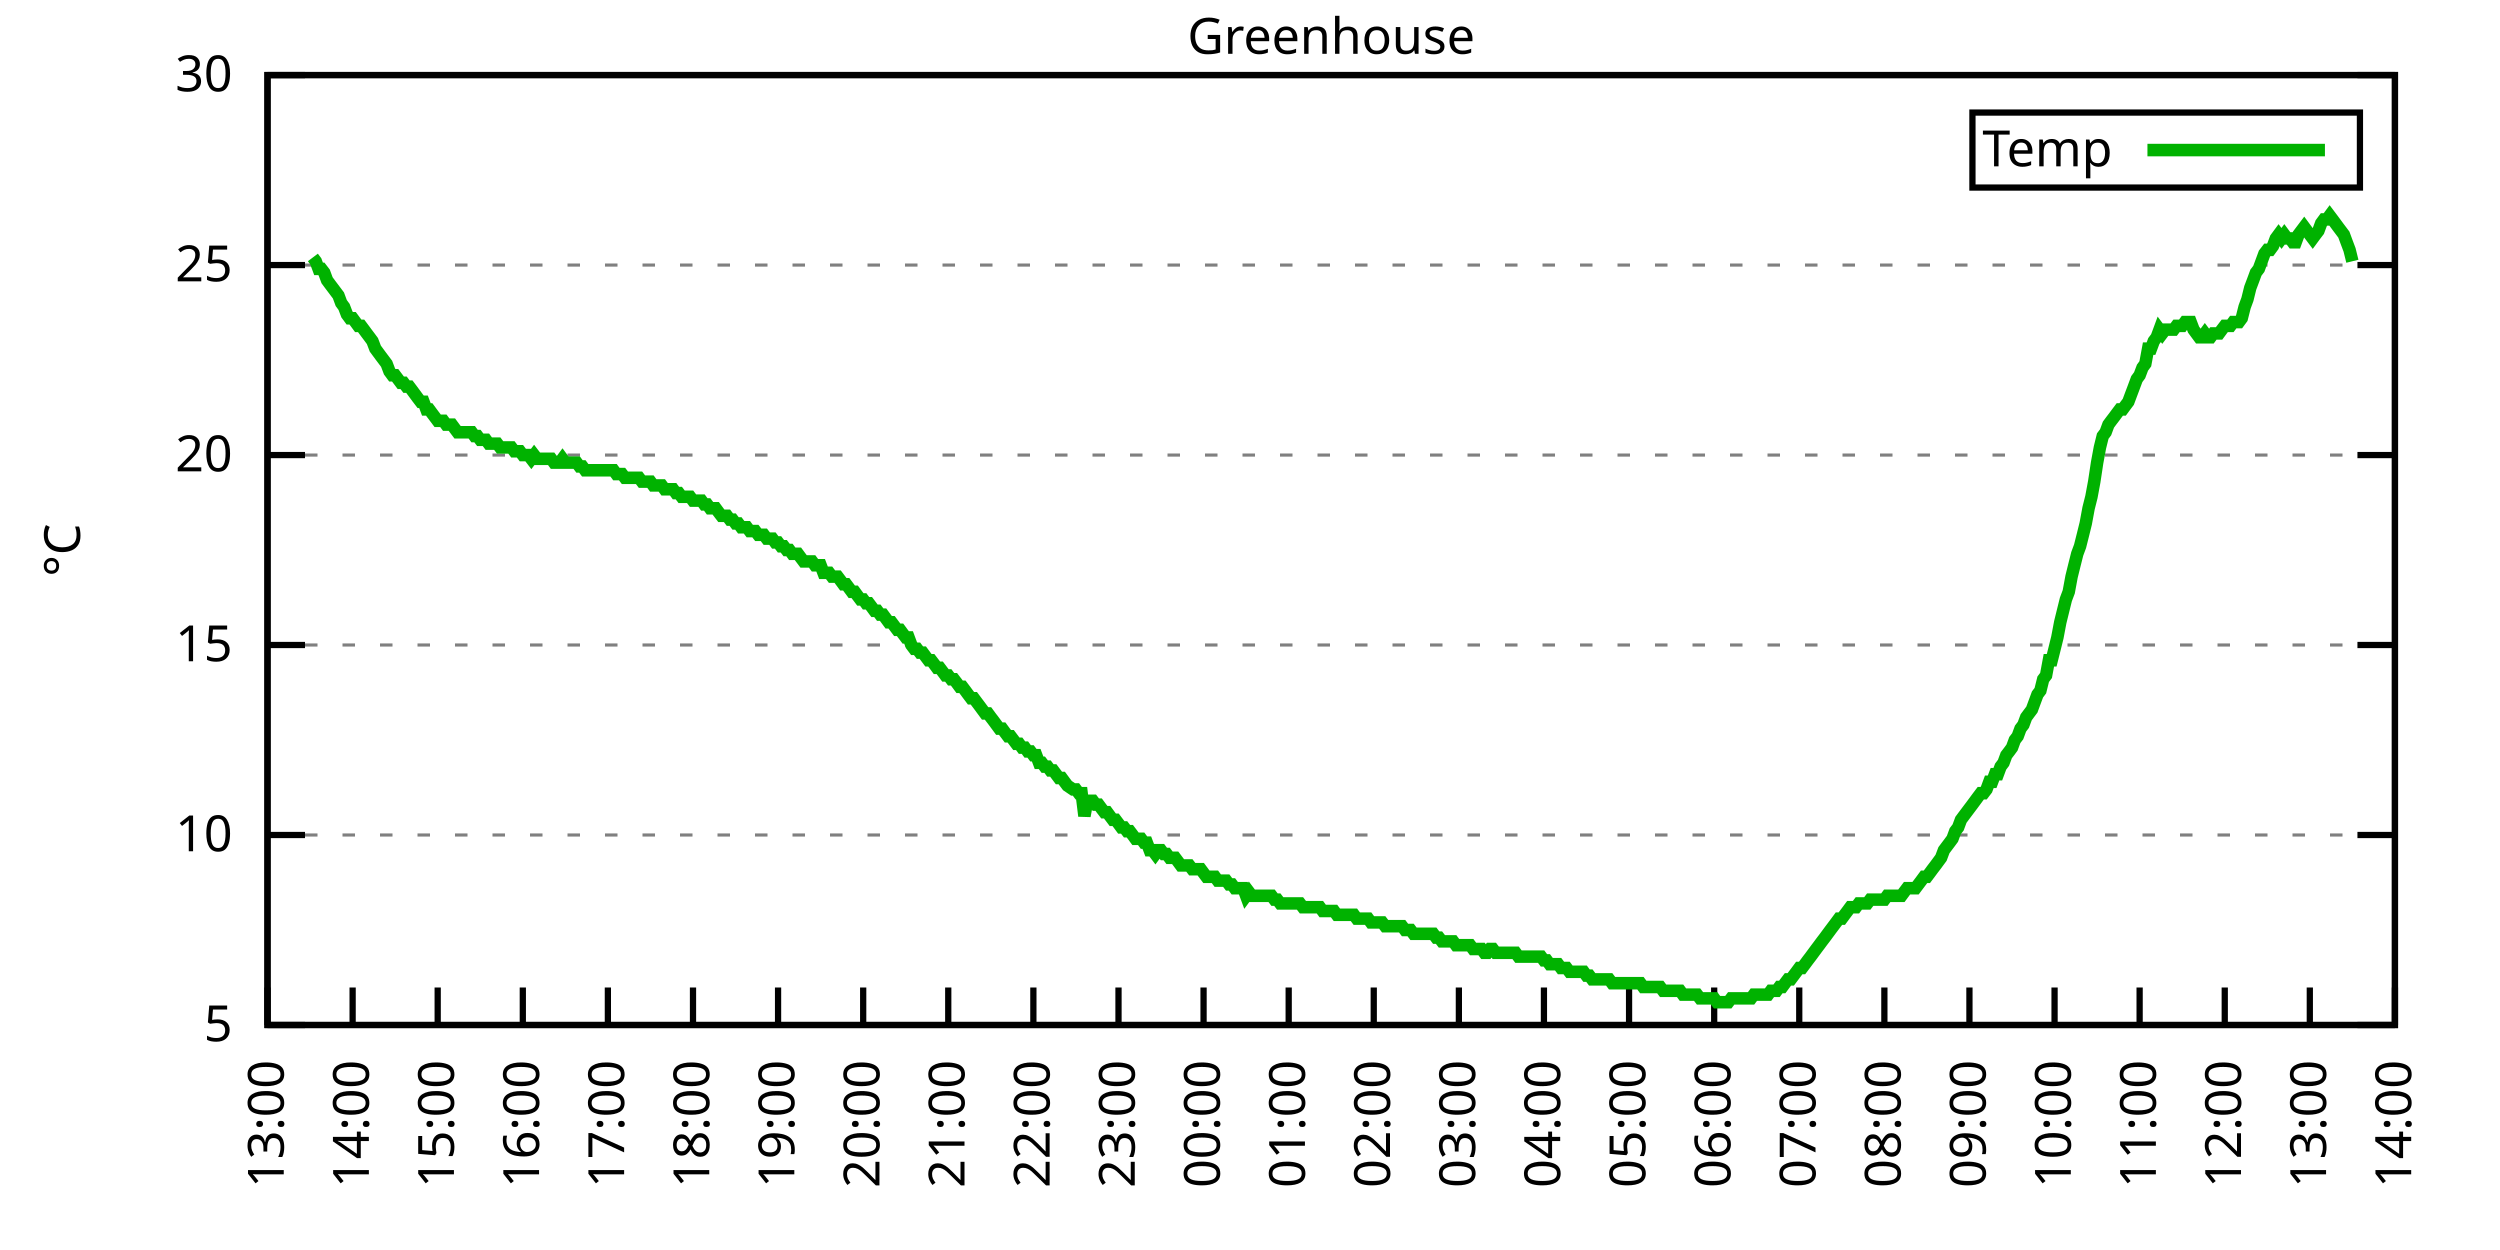
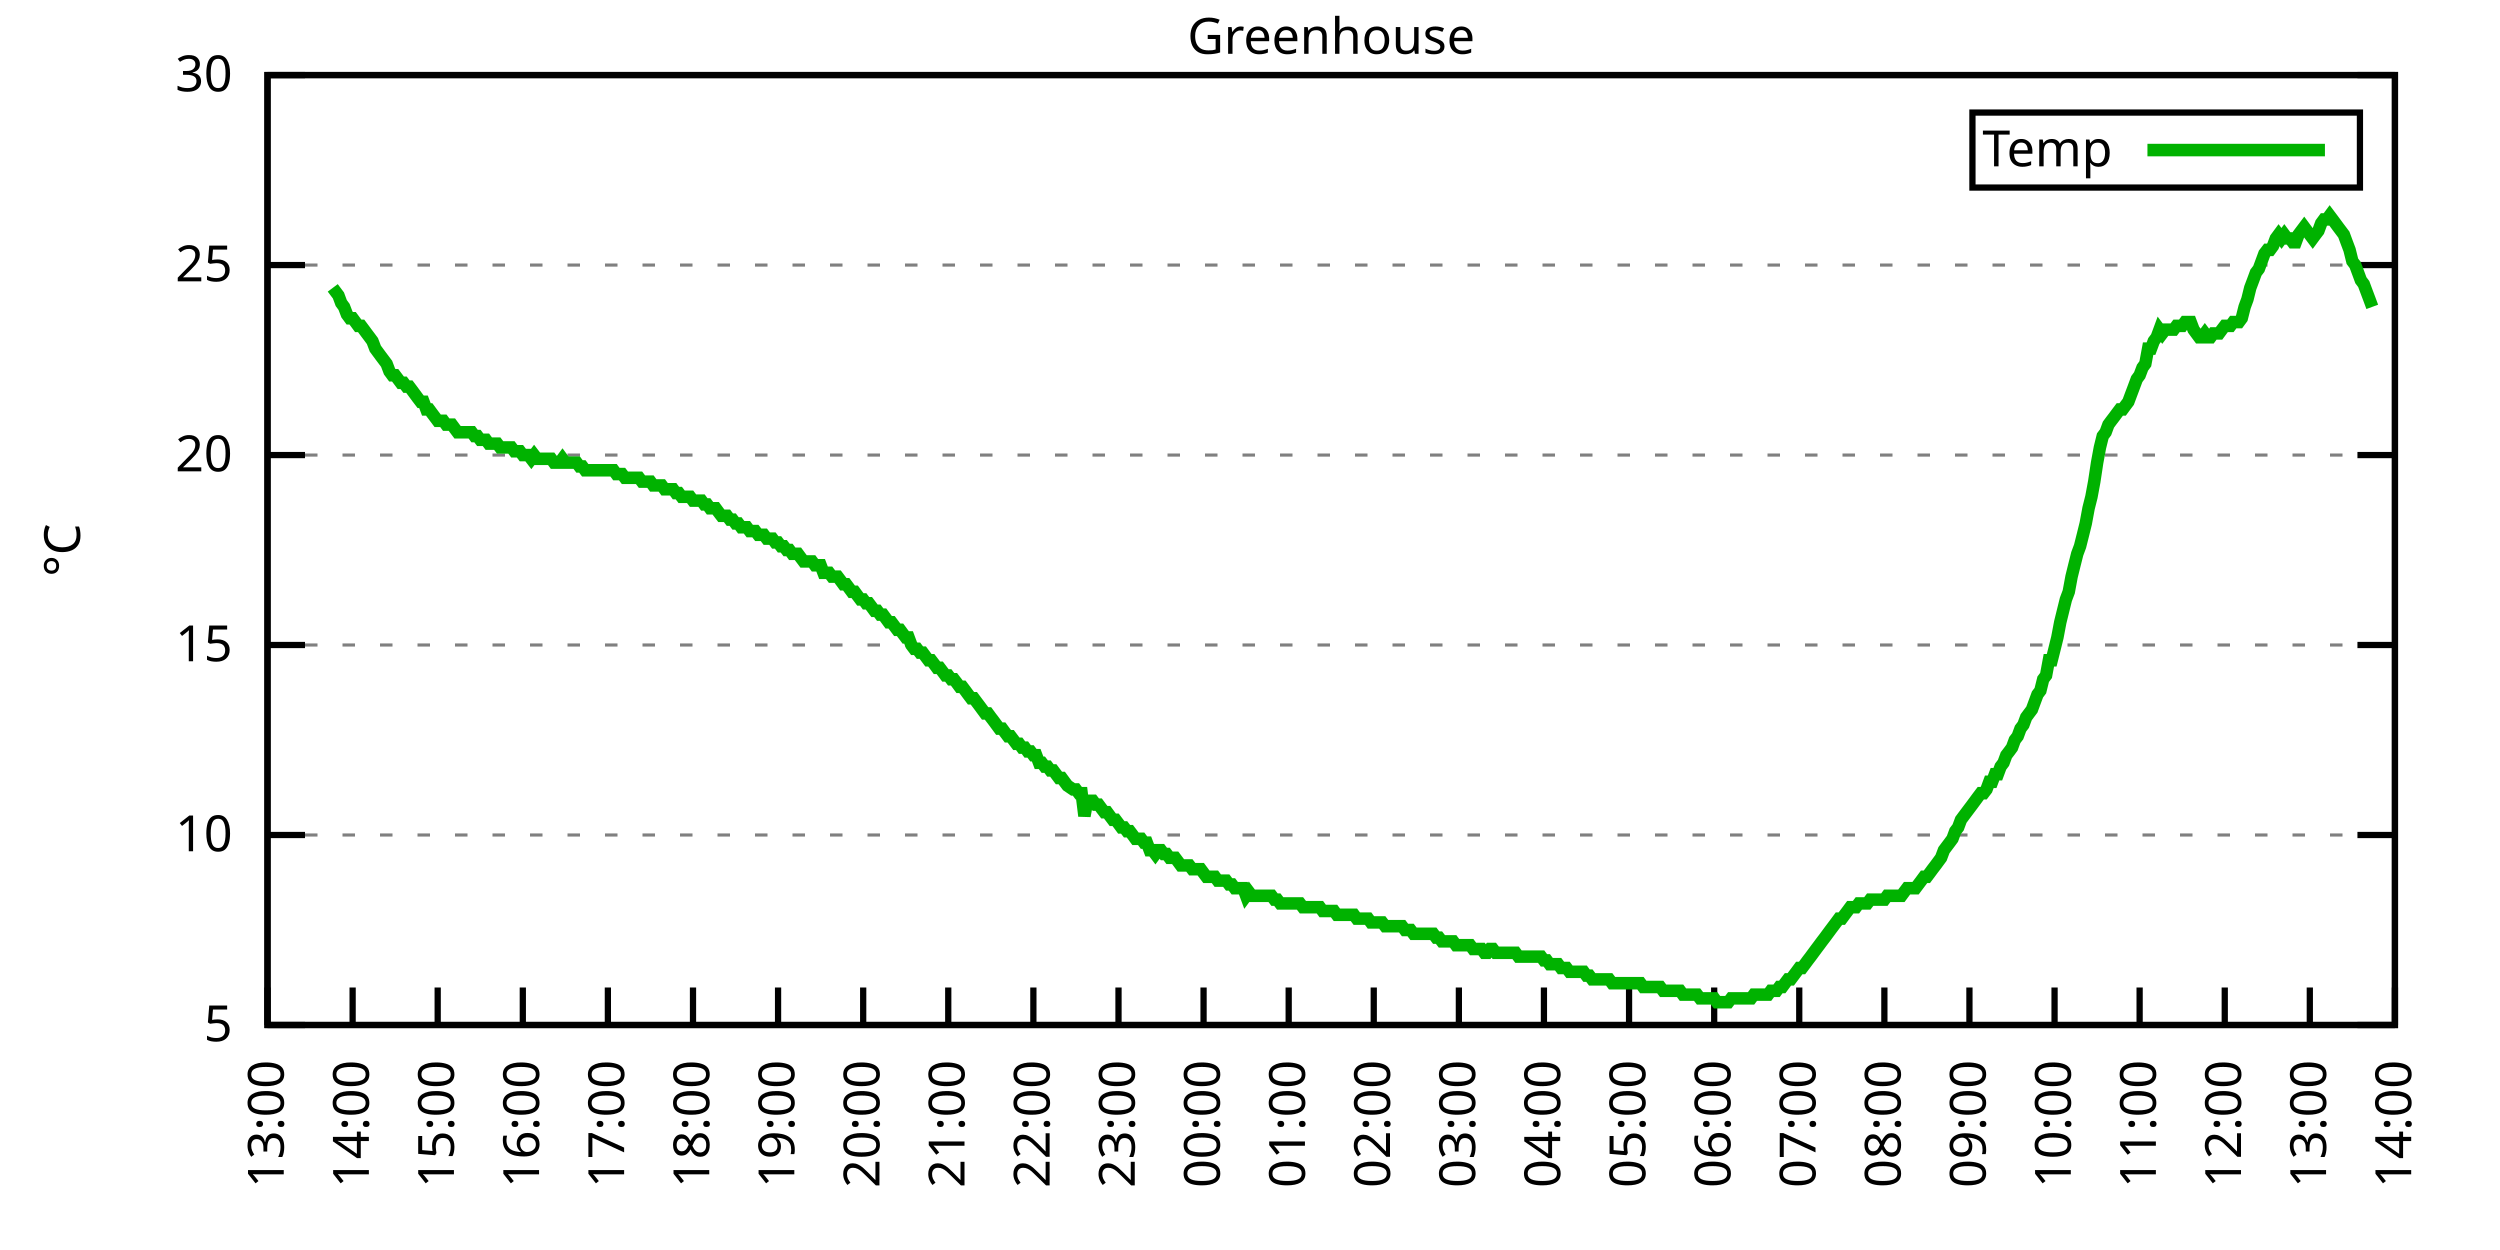
<svg xmlns="http://www.w3.org/2000/svg" xmlns:xlink="http://www.w3.org/1999/xlink" width="400" height="200" viewBox="0 0 400 200">
  <g id="gnuplot_canvas">
    <rect x="0" y="0" width="400" height="200" fill="none" />
    <defs>
      <circle id="gpDot" r="0.5" stroke-width="0.5" stroke="currentColor" />
      <path id="gpPt0" stroke-width="0.333" stroke="currentColor" d="M-1,0 h2 M0,-1 v2" />
      <path id="gpPt1" stroke-width="0.333" stroke="currentColor" d="M-1,-1 L1,1 M1,-1 L-1,1" />
      <path id="gpPt2" stroke-width="0.333" stroke="currentColor" d="M-1,0 L1,0 M0,-1 L0,1 M-1,-1 L1,1 M-1,1 L1,-1" />
      <rect id="gpPt3" stroke-width="0.333" stroke="currentColor" x="-1" y="-1" width="2" height="2" />
      <rect id="gpPt4" stroke-width="0.333" stroke="currentColor" fill="currentColor" x="-1" y="-1" width="2" height="2" />
      <circle id="gpPt5" stroke-width="0.333" stroke="currentColor" cx="0" cy="0" r="1" />
      <use xlink:href="#gpPt5" id="gpPt6" fill="currentColor" stroke="none" />
      <path id="gpPt7" stroke-width="0.333" stroke="currentColor" d="M0,-1.33 L-1.33,0.67 L1.33,0.67 z" />
      <use xlink:href="#gpPt7" id="gpPt8" fill="currentColor" stroke="none" />
      <use xlink:href="#gpPt7" id="gpPt9" stroke="currentColor" transform="rotate(180)" />
      <use xlink:href="#gpPt9" id="gpPt10" fill="currentColor" stroke="none" />
      <use xlink:href="#gpPt3" id="gpPt11" stroke="currentColor" transform="rotate(45)" />
      <use xlink:href="#gpPt11" id="gpPt12" fill="currentColor" stroke="none" />
      <path id="gpPt13" stroke-width="0.333" stroke="currentColor" d="M0,1.330 L1.265,0.411 L0.782,-1.067 L-0.782,-1.076 L-1.265,0.411 z" />
      <use xlink:href="#gpPt13" id="gpPt14" fill="currentColor" stroke="none" />
      <filter id="textbox" filterUnits="objectBoundingBox" x="0" y="0" height="1" width="1">
        <feFlood flood-color="white" flood-opacity="1" result="bgnd" />
        <feComposite in="SourceGraphic" in2="bgnd" operator="atop" />
      </filter>
      <filter id="greybox" filterUnits="objectBoundingBox" x="0" y="0" height="1" width="1">
        <feFlood flood-color="lightgrey" flood-opacity="1" result="grey" />
        <feComposite in="SourceGraphic" in2="grey" operator="atop" />
      </filter>
    </defs>
    <g fill="none" color="white" stroke="currentColor" stroke-width="1.00" stroke-linecap="butt" stroke-linejoin="miter">
</g>
    <g fill="none" color="black" stroke="currentColor" stroke-width="1.00" stroke-linecap="butt" stroke-linejoin="miter">
      <g stroke="none" shape-rendering="crispEdges">
        <polygon fill="rgb(255, 255, 255)" points="42.80,164.00 383.18,164.00 383.18,12.02 42.80,12.02 " />
      </g>
    </g>
    <g fill="none" color="black" stroke="currentColor" stroke-width="1.00" stroke-linecap="butt" stroke-linejoin="miter">
</g>
    <g fill="none" color="black" stroke="black" stroke-width="0.50" stroke-linecap="butt" stroke-linejoin="miter">
</g>
    <g fill="none" color="gray" stroke="currentColor" stroke-width="0.50" stroke-linecap="butt" stroke-linejoin="miter">
      <path stroke="gray" stroke-dasharray="2,4" class="gridline" d="M42.80,164.00 L383.19,164.00  " />
    </g>
    <g fill="none" color="gray" stroke="gray" stroke-width="1.00" stroke-linecap="butt" stroke-linejoin="miter">
</g>
    <g fill="none" color="black" stroke="currentColor" stroke-width="1.00" stroke-linecap="butt" stroke-linejoin="miter">
      <path stroke="black" d="M42.80,164.00 L48.80,164.00 M383.19,164.00 L377.19,164.00  " />
      <g transform="translate(37.20,166.60)" stroke="none" fill="black" font-family="Sans" font-size="8.00" text-anchor="end">
        <text>
          <tspan font-family="Sans"> 5</tspan>
        </text>
      </g>
    </g>
    <g fill="none" color="black" stroke="currentColor" stroke-width="1.00" stroke-linecap="butt" stroke-linejoin="miter">
</g>
    <g fill="none" color="black" stroke="black" stroke-width="0.50" stroke-linecap="butt" stroke-linejoin="miter">
</g>
    <g fill="none" color="gray" stroke="currentColor" stroke-width="0.50" stroke-linecap="butt" stroke-linejoin="miter">
      <path stroke="gray" stroke-dasharray="2,4" class="gridline" d="M42.80,133.60 L383.19,133.60  " />
    </g>
    <g fill="none" color="gray" stroke="gray" stroke-width="1.00" stroke-linecap="butt" stroke-linejoin="miter">
</g>
    <g fill="none" color="black" stroke="currentColor" stroke-width="1.00" stroke-linecap="butt" stroke-linejoin="miter">
      <path stroke="black" d="M42.80,133.60 L48.80,133.60 M383.19,133.60 L377.19,133.60  " />
      <g transform="translate(37.20,136.20)" stroke="none" fill="black" font-family="Sans" font-size="8.00" text-anchor="end">
        <text>
          <tspan font-family="Sans"> 10</tspan>
        </text>
      </g>
    </g>
    <g fill="none" color="black" stroke="currentColor" stroke-width="1.00" stroke-linecap="butt" stroke-linejoin="miter">
</g>
    <g fill="none" color="black" stroke="black" stroke-width="0.50" stroke-linecap="butt" stroke-linejoin="miter">
</g>
    <g fill="none" color="gray" stroke="currentColor" stroke-width="0.50" stroke-linecap="butt" stroke-linejoin="miter">
      <path stroke="gray" stroke-dasharray="2,4" class="gridline" d="M42.80,103.20 L383.19,103.20  " />
    </g>
    <g fill="none" color="gray" stroke="gray" stroke-width="1.00" stroke-linecap="butt" stroke-linejoin="miter">
</g>
    <g fill="none" color="black" stroke="currentColor" stroke-width="1.00" stroke-linecap="butt" stroke-linejoin="miter">
      <path stroke="black" d="M42.80,103.20 L48.80,103.20 M383.19,103.20 L377.19,103.20  " />
      <g transform="translate(37.20,105.80)" stroke="none" fill="black" font-family="Sans" font-size="8.00" text-anchor="end">
        <text>
          <tspan font-family="Sans"> 15</tspan>
        </text>
      </g>
    </g>
    <g fill="none" color="black" stroke="currentColor" stroke-width="1.00" stroke-linecap="butt" stroke-linejoin="miter">
</g>
    <g fill="none" color="black" stroke="black" stroke-width="0.50" stroke-linecap="butt" stroke-linejoin="miter">
</g>
    <g fill="none" color="gray" stroke="currentColor" stroke-width="0.50" stroke-linecap="butt" stroke-linejoin="miter">
      <path stroke="gray" stroke-dasharray="2,4" class="gridline" d="M42.80,72.81 L383.19,72.81  " />
    </g>
    <g fill="none" color="gray" stroke="gray" stroke-width="1.00" stroke-linecap="butt" stroke-linejoin="miter">
</g>
    <g fill="none" color="black" stroke="currentColor" stroke-width="1.00" stroke-linecap="butt" stroke-linejoin="miter">
      <path stroke="black" d="M42.80,72.81 L48.80,72.81 M383.19,72.81 L377.19,72.81  " />
      <g transform="translate(37.20,75.41)" stroke="none" fill="black" font-family="Sans" font-size="8.00" text-anchor="end">
        <text>
          <tspan font-family="Sans"> 20</tspan>
        </text>
      </g>
    </g>
    <g fill="none" color="black" stroke="currentColor" stroke-width="1.00" stroke-linecap="butt" stroke-linejoin="miter">
</g>
    <g fill="none" color="black" stroke="black" stroke-width="0.50" stroke-linecap="butt" stroke-linejoin="miter">
</g>
    <g fill="none" color="gray" stroke="currentColor" stroke-width="0.50" stroke-linecap="butt" stroke-linejoin="miter">
      <path stroke="gray" stroke-dasharray="2,4" class="gridline" d="M42.80,42.41 L383.19,42.41  " />
    </g>
    <g fill="none" color="gray" stroke="gray" stroke-width="1.00" stroke-linecap="butt" stroke-linejoin="miter">
</g>
    <g fill="none" color="black" stroke="currentColor" stroke-width="1.00" stroke-linecap="butt" stroke-linejoin="miter">
      <path stroke="black" d="M42.80,42.41 L48.80,42.41 M383.19,42.41 L377.19,42.41  " />
      <g transform="translate(37.20,45.01)" stroke="none" fill="black" font-family="Sans" font-size="8.00" text-anchor="end">
        <text>
          <tspan font-family="Sans"> 25</tspan>
        </text>
      </g>
    </g>
    <g fill="none" color="black" stroke="currentColor" stroke-width="1.00" stroke-linecap="butt" stroke-linejoin="miter">
</g>
    <g fill="none" color="black" stroke="black" stroke-width="0.50" stroke-linecap="butt" stroke-linejoin="miter">
</g>
    <g fill="none" color="gray" stroke="currentColor" stroke-width="0.50" stroke-linecap="butt" stroke-linejoin="miter">
      <path stroke="gray" stroke-dasharray="2,4" class="gridline" d="M42.80,12.01 L383.19,12.01  " />
    </g>
    <g fill="none" color="gray" stroke="gray" stroke-width="1.00" stroke-linecap="butt" stroke-linejoin="miter">
</g>
    <g fill="none" color="black" stroke="currentColor" stroke-width="1.00" stroke-linecap="butt" stroke-linejoin="miter">
      <path stroke="black" d="M42.80,12.01 L48.80,12.01 M383.19,12.01 L377.19,12.01  " />
      <g transform="translate(37.20,14.61)" stroke="none" fill="black" font-family="Sans" font-size="8.00" text-anchor="end">
        <text>
          <tspan font-family="Sans"> 30</tspan>
        </text>
      </g>
    </g>
    <g fill="none" color="black" stroke="currentColor" stroke-width="1.00" stroke-linecap="butt" stroke-linejoin="miter">
      <path stroke="black" d="M42.80,164.00 L42.80,158.00  " />
      <g transform="translate(45.40,169.60) rotate(270.00)" stroke="none" fill="black" font-family="Sans" font-size="8.00" text-anchor="end">
        <text>
          <tspan font-family="Sans">13:00</tspan>
        </text>
      </g>
    </g>
    <g fill="none" color="black" stroke="currentColor" stroke-width="1.00" stroke-linecap="butt" stroke-linejoin="miter">
      <path stroke="black" d="M56.42,164.00 L56.42,158.00  " />
      <g transform="translate(59.02,169.60) rotate(270.00)" stroke="none" fill="black" font-family="Sans" font-size="8.00" text-anchor="end">
        <text>
          <tspan font-family="Sans">14:00</tspan>
        </text>
      </g>
    </g>
    <g fill="none" color="black" stroke="currentColor" stroke-width="1.00" stroke-linecap="butt" stroke-linejoin="miter">
      <path stroke="black" d="M70.03,164.00 L70.03,158.00  " />
      <g transform="translate(72.63,169.60) rotate(270.00)" stroke="none" fill="black" font-family="Sans" font-size="8.00" text-anchor="end">
        <text>
          <tspan font-family="Sans">15:00</tspan>
        </text>
      </g>
    </g>
    <g fill="none" color="black" stroke="currentColor" stroke-width="1.00" stroke-linecap="butt" stroke-linejoin="miter">
      <path stroke="black" d="M83.65,164.00 L83.65,158.00  " />
      <g transform="translate(86.25,169.60) rotate(270.00)" stroke="none" fill="black" font-family="Sans" font-size="8.00" text-anchor="end">
        <text>
          <tspan font-family="Sans">16:00</tspan>
        </text>
      </g>
    </g>
    <g fill="none" color="black" stroke="currentColor" stroke-width="1.00" stroke-linecap="butt" stroke-linejoin="miter">
      <path stroke="black" d="M97.26,164.00 L97.26,158.00  " />
      <g transform="translate(99.86,169.60) rotate(270.00)" stroke="none" fill="black" font-family="Sans" font-size="8.00" text-anchor="end">
        <text>
          <tspan font-family="Sans">17:00</tspan>
        </text>
      </g>
    </g>
    <g fill="none" color="black" stroke="currentColor" stroke-width="1.00" stroke-linecap="butt" stroke-linejoin="miter">
      <path stroke="black" d="M110.88,164.00 L110.88,158.00  " />
      <g transform="translate(113.48,169.60) rotate(270.00)" stroke="none" fill="black" font-family="Sans" font-size="8.00" text-anchor="end">
        <text>
          <tspan font-family="Sans">18:00</tspan>
        </text>
      </g>
    </g>
    <g fill="none" color="black" stroke="currentColor" stroke-width="1.00" stroke-linecap="butt" stroke-linejoin="miter">
      <path stroke="black" d="M124.49,164.00 L124.49,158.00  " />
      <g transform="translate(127.09,169.60) rotate(270.00)" stroke="none" fill="black" font-family="Sans" font-size="8.00" text-anchor="end">
        <text>
          <tspan font-family="Sans">19:00</tspan>
        </text>
      </g>
    </g>
    <g fill="none" color="black" stroke="currentColor" stroke-width="1.00" stroke-linecap="butt" stroke-linejoin="miter">
      <path stroke="black" d="M138.11,164.00 L138.11,158.00  " />
      <g transform="translate(140.71,169.60) rotate(270.00)" stroke="none" fill="black" font-family="Sans" font-size="8.00" text-anchor="end">
        <text>
          <tspan font-family="Sans">20:00</tspan>
        </text>
      </g>
    </g>
    <g fill="none" color="black" stroke="currentColor" stroke-width="1.00" stroke-linecap="butt" stroke-linejoin="miter">
      <path stroke="black" d="M151.72,164.00 L151.72,158.00  " />
      <g transform="translate(154.32,169.60) rotate(270.00)" stroke="none" fill="black" font-family="Sans" font-size="8.00" text-anchor="end">
        <text>
          <tspan font-family="Sans">21:00</tspan>
        </text>
      </g>
    </g>
    <g fill="none" color="black" stroke="currentColor" stroke-width="1.00" stroke-linecap="butt" stroke-linejoin="miter">
      <path stroke="black" d="M165.34,164.00 L165.34,158.00  " />
      <g transform="translate(167.94,169.60) rotate(270.00)" stroke="none" fill="black" font-family="Sans" font-size="8.00" text-anchor="end">
        <text>
          <tspan font-family="Sans">22:00</tspan>
        </text>
      </g>
    </g>
    <g fill="none" color="black" stroke="currentColor" stroke-width="1.00" stroke-linecap="butt" stroke-linejoin="miter">
      <path stroke="black" d="M178.96,164.00 L178.96,158.00  " />
      <g transform="translate(181.56,169.60) rotate(270.00)" stroke="none" fill="black" font-family="Sans" font-size="8.00" text-anchor="end">
        <text>
          <tspan font-family="Sans">23:00</tspan>
        </text>
      </g>
    </g>
    <g fill="none" color="black" stroke="currentColor" stroke-width="1.00" stroke-linecap="butt" stroke-linejoin="miter">
      <path stroke="black" d="M192.57,164.00 L192.57,158.00  " />
      <g transform="translate(195.17,169.60) rotate(270.00)" stroke="none" fill="black" font-family="Sans" font-size="8.00" text-anchor="end">
        <text>
          <tspan font-family="Sans">00:00</tspan>
        </text>
      </g>
    </g>
    <g fill="none" color="black" stroke="currentColor" stroke-width="1.00" stroke-linecap="butt" stroke-linejoin="miter">
      <path stroke="black" d="M206.19,164.00 L206.19,158.00  " />
      <g transform="translate(208.79,169.60) rotate(270.00)" stroke="none" fill="black" font-family="Sans" font-size="8.00" text-anchor="end">
        <text>
          <tspan font-family="Sans">01:00</tspan>
        </text>
      </g>
    </g>
    <g fill="none" color="black" stroke="currentColor" stroke-width="1.00" stroke-linecap="butt" stroke-linejoin="miter">
      <path stroke="black" d="M219.80,164.00 L219.80,158.00  " />
      <g transform="translate(222.40,169.60) rotate(270.00)" stroke="none" fill="black" font-family="Sans" font-size="8.00" text-anchor="end">
        <text>
          <tspan font-family="Sans">02:00</tspan>
        </text>
      </g>
    </g>
    <g fill="none" color="black" stroke="currentColor" stroke-width="1.00" stroke-linecap="butt" stroke-linejoin="miter">
      <path stroke="black" d="M233.42,164.00 L233.42,158.00  " />
      <g transform="translate(236.02,169.60) rotate(270.00)" stroke="none" fill="black" font-family="Sans" font-size="8.00" text-anchor="end">
        <text>
          <tspan font-family="Sans">03:00</tspan>
        </text>
      </g>
    </g>
    <g fill="none" color="black" stroke="currentColor" stroke-width="1.00" stroke-linecap="butt" stroke-linejoin="miter">
      <path stroke="black" d="M247.03,164.00 L247.03,158.00  " />
      <g transform="translate(249.63,169.60) rotate(270.00)" stroke="none" fill="black" font-family="Sans" font-size="8.00" text-anchor="end">
        <text>
          <tspan font-family="Sans">04:00</tspan>
        </text>
      </g>
    </g>
    <g fill="none" color="black" stroke="currentColor" stroke-width="1.00" stroke-linecap="butt" stroke-linejoin="miter">
      <path stroke="black" d="M260.65,164.00 L260.65,158.00  " />
      <g transform="translate(263.25,169.60) rotate(270.00)" stroke="none" fill="black" font-family="Sans" font-size="8.00" text-anchor="end">
        <text>
          <tspan font-family="Sans">05:00</tspan>
        </text>
      </g>
    </g>
    <g fill="none" color="black" stroke="currentColor" stroke-width="1.00" stroke-linecap="butt" stroke-linejoin="miter">
      <path stroke="black" d="M274.27,164.00 L274.27,158.00  " />
      <g transform="translate(276.87,169.60) rotate(270.00)" stroke="none" fill="black" font-family="Sans" font-size="8.00" text-anchor="end">
        <text>
          <tspan font-family="Sans">06:00</tspan>
        </text>
      </g>
    </g>
    <g fill="none" color="black" stroke="currentColor" stroke-width="1.00" stroke-linecap="butt" stroke-linejoin="miter">
      <path stroke="black" d="M287.88,164.00 L287.88,158.00  " />
      <g transform="translate(290.48,169.60) rotate(270.00)" stroke="none" fill="black" font-family="Sans" font-size="8.00" text-anchor="end">
        <text>
          <tspan font-family="Sans">07:00</tspan>
        </text>
      </g>
    </g>
    <g fill="none" color="black" stroke="currentColor" stroke-width="1.00" stroke-linecap="butt" stroke-linejoin="miter">
      <path stroke="black" d="M301.50,164.00 L301.50,158.00  " />
      <g transform="translate(304.10,169.60) rotate(270.00)" stroke="none" fill="black" font-family="Sans" font-size="8.00" text-anchor="end">
        <text>
          <tspan font-family="Sans">08:00</tspan>
        </text>
      </g>
    </g>
    <g fill="none" color="black" stroke="currentColor" stroke-width="1.00" stroke-linecap="butt" stroke-linejoin="miter">
      <path stroke="black" d="M315.11,164.00 L315.11,158.00  " />
      <g transform="translate(317.71,169.60) rotate(270.00)" stroke="none" fill="black" font-family="Sans" font-size="8.00" text-anchor="end">
        <text>
          <tspan font-family="Sans">09:00</tspan>
        </text>
      </g>
    </g>
    <g fill="none" color="black" stroke="currentColor" stroke-width="1.00" stroke-linecap="butt" stroke-linejoin="miter">
      <path stroke="black" d="M328.73,164.00 L328.73,158.00  " />
      <g transform="translate(331.33,169.60) rotate(270.00)" stroke="none" fill="black" font-family="Sans" font-size="8.00" text-anchor="end">
        <text>
          <tspan font-family="Sans">10:00</tspan>
        </text>
      </g>
    </g>
    <g fill="none" color="black" stroke="currentColor" stroke-width="1.00" stroke-linecap="butt" stroke-linejoin="miter">
      <path stroke="black" d="M342.34,164.00 L342.34,158.00  " />
      <g transform="translate(344.94,169.60) rotate(270.00)" stroke="none" fill="black" font-family="Sans" font-size="8.00" text-anchor="end">
        <text>
          <tspan font-family="Sans">11:00</tspan>
        </text>
      </g>
    </g>
    <g fill="none" color="black" stroke="currentColor" stroke-width="1.00" stroke-linecap="butt" stroke-linejoin="miter">
      <path stroke="black" d="M355.96,164.00 L355.96,158.00  " />
      <g transform="translate(358.56,169.60) rotate(270.00)" stroke="none" fill="black" font-family="Sans" font-size="8.00" text-anchor="end">
        <text>
          <tspan font-family="Sans">12:00</tspan>
        </text>
      </g>
    </g>
    <g fill="none" color="black" stroke="currentColor" stroke-width="1.00" stroke-linecap="butt" stroke-linejoin="miter">
      <path stroke="black" d="M369.57,164.00 L369.57,158.00  " />
      <g transform="translate(372.17,169.60) rotate(270.00)" stroke="none" fill="black" font-family="Sans" font-size="8.00" text-anchor="end">
        <text>
          <tspan font-family="Sans">13:00</tspan>
        </text>
      </g>
    </g>
    <g fill="none" color="black" stroke="currentColor" stroke-width="1.00" stroke-linecap="butt" stroke-linejoin="miter">
      <path stroke="black" d="M383.19,164.00 L383.19,158.00  " />
      <g transform="translate(385.79,169.60) rotate(270.00)" stroke="none" fill="black" font-family="Sans" font-size="8.00" text-anchor="end">
        <text>
          <tspan font-family="Sans">14:00</tspan>
        </text>
      </g>
    </g>
    <g fill="none" color="black" stroke="currentColor" stroke-width="1.00" stroke-linecap="butt" stroke-linejoin="miter">
</g>
    <g fill="none" color="black" stroke="currentColor" stroke-width="1.00" stroke-linecap="butt" stroke-linejoin="miter">
      <path stroke="black" d="M42.80,12.01 L42.80,164.00 L383.19,164.00 L383.19,12.01 L42.80,12.01 Z  " />
    </g>
    <g fill="none" color="black" stroke="currentColor" stroke-width="1.00" stroke-linecap="butt" stroke-linejoin="miter">
</g>
    <g fill="none" color="black" stroke="currentColor" stroke-width="1.00" stroke-linecap="butt" stroke-linejoin="miter">
      <path stroke="black" d="M315.59,30.01 L315.59,18.01 L377.59,18.01 L377.59,30.01 L315.59,30.01 Z  " />
    </g>
    <g id="Greenhouse_plot_1">
      <g fill="none" color="white" stroke="black" stroke-width="2.00" stroke-linecap="butt" stroke-linejoin="miter">
</g>
      <g fill="none" color="black" stroke="currentColor" stroke-width="2.00" stroke-linecap="butt" stroke-linejoin="miter">
        <g transform="translate(337.99,26.61)" stroke="none" fill="black" font-family="Sans" font-size="8.00" text-anchor="end">
          <text>
            <tspan font-family="Sans">Temp</tspan>
          </text>
        </g>
      </g>
      <g fill="none" color="black" stroke="currentColor" stroke-width="2.00" stroke-linecap="butt" stroke-linejoin="miter">
-         <path stroke="rgb(  0, 178,   0)" d="M343.59,24.01 L371.99,24.01 M50.06,41.19 L50.52,41.80 L50.97,43.02 L51.42,43.02 L51.88,43.62 L52.33,44.84   L52.78,45.45 L53.24,46.06 L53.69,46.66 L54.15,47.27 L54.60,48.49 L55.05,49.10 L55.51,50.31 L55.96,50.92   L56.42,50.92 L56.87,51.53 L57.32,52.14 L57.78,52.14 L58.23,52.74 L58.68,53.35 L59.14,53.96 L59.59,54.57   L60.05,55.78 L60.50,56.39 L60.95,57.00 L61.41,57.61 L61.86,58.21 L62.32,59.43 L62.77,60.04 L63.22,60.04   L63.68,60.65 L64.13,61.25 L64.58,61.25 L65.04,61.86 L65.49,61.86 L65.95,62.47 L66.40,63.08 L66.85,63.69   L67.31,64.29 L67.76,64.29 L68.22,65.51 L68.67,65.51 L69.12,66.12 L69.58,66.73 L70.03,67.33 L70.49,67.33   L70.94,67.33 L71.39,67.94 L71.85,67.94 L72.30,67.94 L72.75,68.55 L73.21,69.16 L73.66,69.16 L74.12,69.16   L74.57,69.16 L75.02,69.16 L75.48,69.16 L75.93,69.77 L76.39,69.77 L76.84,70.37 L77.29,70.37 L77.75,70.37   L78.20,70.98 L78.65,70.98 L79.11,70.98 L79.56,70.98 L80.02,71.59 L80.47,71.59 L80.92,71.59 L81.38,71.59   L81.83,71.59 L82.29,72.20 L82.74,72.20 L83.19,72.20 L83.65,72.81 L84.10,72.81 L84.55,72.81 L85.01,73.41   L85.46,72.81 L85.92,73.41 L86.37,73.41 L86.82,73.41 L87.28,73.41 L87.73,73.41 L88.19,73.41 L88.64,74.02   L89.09,74.02 L89.55,74.02 L90.00,73.41 L90.45,74.02 L90.91,74.02 L91.36,74.02 L91.82,74.02 L92.27,74.02   L92.72,74.63 L93.18,74.63 L93.63,75.24 L94.09,75.24 L94.54,75.24 L94.99,75.24 L95.45,75.24 L95.90,75.24   L96.35,75.24 L96.81,75.24 L97.26,75.24 L97.72,75.24 L98.17,75.24 L98.62,75.85 L99.08,75.85 L99.53,75.85   L99.99,76.45 L100.44,76.45 L100.89,76.45 L101.35,76.45 L101.80,76.45 L102.25,76.45 L102.71,77.06 L103.16,77.06   L103.62,77.06 L104.07,77.06 L104.52,77.67 L104.98,77.67 L105.43,77.67 L105.89,77.67 L106.34,78.28 L106.79,78.28   L107.25,78.28 L107.70,78.28 L108.15,78.89 L108.61,78.89 L109.06,79.49 L109.52,79.49 L109.97,79.49 L110.42,79.49   L110.88,80.10 L111.33,80.10 L111.79,80.10 L112.24,80.10 L112.69,80.71 L113.15,80.71 L113.60,81.32 L114.05,81.32   L114.51,81.32 L114.96,81.93 L115.42,82.53 L115.87,82.53 L116.32,82.53 L116.78,83.14 L117.23,83.14 L117.69,83.75   L118.14,83.75 L118.59,84.36 L119.05,84.36 L119.50,84.36 L119.96,84.97 L120.41,84.97 L120.86,84.97 L121.32,85.57   L121.77,85.57 L122.22,85.57 L122.68,86.18 L123.13,86.18 L123.59,86.18 L124.04,86.79 L124.49,86.79 L124.95,87.40   L125.40,87.40 L125.86,88.00 L126.31,88.00 L126.76,88.61 L127.22,88.61 L127.67,88.61 L128.12,89.22 L128.58,89.83   L129.03,89.83 L129.49,89.83 L129.94,89.83 L130.39,90.44 L130.85,90.44 L131.30,90.44 L131.76,91.65 L132.21,91.65   L132.66,91.65 L133.12,92.26 L133.57,92.26 L134.02,92.26 L134.48,92.87 L134.93,93.48 L135.39,93.48 L135.84,94.08   L136.29,94.69 L136.75,94.69 L137.20,95.30 L137.66,95.91 L138.11,95.91 L138.56,96.52 L139.02,96.52 L139.47,97.12   L139.92,97.73 L140.38,97.73 L140.83,98.34 L141.29,98.34 L141.74,98.95 L142.19,99.56 L142.65,99.56 L143.10,100.16   L143.56,100.77 L144.01,100.77 L144.46,101.38 L144.92,101.99 L145.37,101.99 L145.82,103.20 L146.28,103.81 L146.73,103.81   L147.19,104.42 L147.64,104.42 L148.09,105.03 L148.55,105.64 L149.00,105.64 L149.46,106.24 L149.91,106.85 L150.36,106.85   L150.82,107.46 L151.27,108.07 L151.72,108.07 L152.18,108.68 L152.63,108.68 L153.09,109.28 L153.54,109.89 L153.99,109.89   L154.45,110.50 L154.90,111.11 L155.36,111.72 L155.81,111.72 L156.26,112.32 L156.72,112.93 L157.17,113.54 L157.62,114.15   L158.08,114.15 L158.53,114.76 L158.99,115.36 L159.44,115.97 L159.89,116.58 L160.35,116.58 L160.80,117.19 L161.26,117.80   L161.71,117.80 L162.16,118.40 L162.62,119.01 L163.07,119.01 L163.52,119.62 L163.98,119.62 L164.43,120.23 L164.89,120.23   L165.34,120.83 L165.79,120.83 L166.25,122.05 L166.70,122.05 L167.16,122.66 L167.61,122.66 L168.06,123.27 L168.52,123.27   L168.97,123.87 L169.43,124.48 L169.88,124.48 L170.33,125.09 L170.79,125.70 L171.69,126.31 L172.15,126.31 L172.60,126.91   L173.06,126.91 L173.51,130.56 L173.96,128.13 L174.42,128.13 L174.87,128.13 L175.33,128.74 L175.78,128.74 L176.23,129.35   L176.69,129.95 L177.14,129.95 L177.59,130.56 L178.05,131.17 L178.50,131.17 L178.96,131.78 L179.41,132.39 L179.86,132.39   L180.32,132.99 L180.77,132.99 L181.23,133.60 L181.68,134.21 L182.13,134.21 L182.59,134.21 L183.04,134.82 L183.49,134.82   L183.95,136.03 L184.40,136.03 L184.86,136.64 L185.31,136.03 L185.76,136.03 L186.22,136.64 L186.67,136.64 L187.13,137.25   L187.58,137.25 L188.03,137.25 L188.49,137.86 L188.94,138.47 L189.39,138.47 L189.85,138.47 L190.30,138.47 L190.76,139.07   L191.21,139.07 L191.66,139.07 L192.12,139.07 L192.57,139.68 L193.03,140.29 L193.48,140.29 L193.93,140.29 L194.39,140.29   L194.84,140.90 L195.29,140.90 L195.75,140.90 L196.20,140.90 L196.66,141.51 L197.11,141.51 L197.56,142.11 L198.02,142.11   L198.47,142.11 L198.93,142.11 L199.38,143.33 L199.83,142.72 L200.29,143.33 L200.74,143.33 L201.19,143.33 L201.65,143.33   L202.10,143.33 L202.56,143.33 L203.01,143.33 L203.46,143.33 L203.92,143.94 L204.37,143.94 L204.83,144.55 L205.28,144.55   L205.73,144.55 L206.19,144.55 L206.64,144.55 L207.09,144.55 L207.55,144.55 L208.00,144.55 L208.46,145.15 L208.91,145.15   L209.36,145.15 L209.82,145.15 L210.27,145.15 L210.73,145.15 L211.18,145.15 L211.63,145.76 L212.09,145.76 L212.54,145.76   L213.00,145.76 L213.45,145.76 L213.90,146.37 L214.36,146.37 L214.81,146.37 L215.26,146.37 L215.72,146.37 L216.17,146.37   L216.63,146.37 L217.08,146.98 L217.53,146.98 L217.99,146.98 L218.44,146.98 L218.90,146.98 L219.35,147.59 L219.80,147.59   L220.26,147.59 L220.71,147.59 L221.16,147.59 L221.62,148.19 L222.07,148.19 L222.53,148.19 L222.98,148.19 L223.43,148.19   L223.89,148.19 L224.34,148.19 L224.80,148.80 L225.25,148.80 L225.70,148.80 L226.16,149.41 L226.61,149.41 L227.06,149.41   L227.52,149.41 L227.97,149.41 L228.43,149.41 L228.88,149.41 L229.33,149.41 L229.79,150.02 L230.24,150.02 L230.70,150.62   L231.15,150.62 L231.60,150.62 L232.06,150.62 L232.51,150.62 L232.96,151.23 L233.42,151.23 L233.87,151.23 L234.33,151.23   L234.78,151.23 L235.23,151.23 L235.69,151.84 L236.14,151.84 L236.60,151.84 L237.05,151.84 L237.50,152.45 L237.96,152.45   L238.41,151.84 L238.86,151.84 L239.32,152.45 L239.77,152.45 L240.23,152.45 L240.68,152.45 L241.13,152.45 L241.59,152.45   L242.04,152.45 L242.50,152.45 L242.95,153.06 L243.40,153.06 L243.86,153.06 L244.31,153.06 L244.76,153.06 L245.22,153.06   L245.67,153.06 L246.13,153.06 L246.58,153.06 L247.03,153.66 L247.49,153.66 L247.94,154.27 L248.40,154.27 L248.85,154.27   L249.30,154.27 L249.76,154.88 L250.21,154.88 L250.66,154.88 L251.12,155.49 L251.57,155.49 L252.03,155.49 L252.48,155.49   L252.93,155.49 L253.39,155.49 L253.84,156.10 L254.30,156.10 L254.75,156.70 L255.20,156.70 L255.66,156.70 L256.11,156.70   L256.56,156.70 L257.02,156.70 L257.47,156.70 L257.93,157.31 L258.38,157.31 L258.83,157.31 L259.29,157.31 L259.74,157.31   L260.20,157.31 L260.65,157.31 L261.10,157.31 L261.56,157.31 L262.01,157.31 L262.47,157.31 L262.92,157.92 L263.37,157.92   L263.83,157.92 L264.28,157.92 L264.73,157.92 L265.19,157.92 L265.64,157.92 L266.10,158.53 L266.55,158.53 L267.00,158.53   L267.46,158.53 L267.91,158.53 L268.37,158.53 L268.82,158.53 L269.27,159.14 L269.73,159.14 L270.18,159.14 L270.63,159.14   L271.09,159.14 L271.54,159.14 L272.00,159.74 L272.45,159.74 L272.90,159.74 L273.36,159.74 L273.81,159.74 L274.27,159.74   L274.72,160.35 L275.17,160.35 L275.63,160.35 L276.08,160.35 L276.53,160.35 L276.99,159.74 L277.44,159.74 L277.90,159.74   L278.35,159.74 L278.80,159.74 L279.26,159.74 L279.71,159.74 L280.17,159.74 L280.62,159.14 L281.07,159.14 L281.53,159.14   L281.98,159.14 L282.43,159.14 L282.89,159.14 L283.34,158.53 L283.80,158.53 L284.25,158.53 L284.70,157.92 L285.16,157.92   L285.61,157.31 L286.07,156.70 L286.52,156.70 L286.97,156.10 L287.43,155.49 L287.88,154.88 L288.33,154.88 L288.79,154.27   L289.24,153.66 L289.70,153.06 L290.15,152.45 L290.60,151.84 L291.06,151.23 L291.51,150.62 L291.97,150.02 L292.42,149.41   L292.87,148.80 L293.33,148.19 L293.78,147.59 L294.23,146.98 L294.69,146.98 L295.14,146.37 L295.60,145.76 L296.05,145.15   L296.50,145.15 L296.96,145.15 L297.41,144.55 L297.87,144.55 L298.32,144.55 L298.77,144.55 L299.23,143.94 L299.68,143.94   L300.13,143.94 L300.59,143.94 L301.04,143.94 L301.50,143.94 L301.95,143.33 L302.40,143.33 L302.86,143.33 L303.31,143.33   L303.77,143.33 L304.22,143.33 L304.67,142.72 L305.13,142.11 L305.58,142.11 L306.03,142.11 L306.49,142.11 L306.94,141.51   L307.40,140.90 L307.85,140.29 L308.30,140.29 L308.76,139.68 L309.21,139.07 L309.67,138.47 L310.12,137.86 L310.57,137.25   L311.03,136.03 L311.48,135.43 L311.94,134.82 L312.39,134.21 L312.84,132.99 L313.30,132.39 L313.75,131.17 L314.20,130.56   L314.66,129.95 L315.11,129.35 L315.57,128.74 L316.02,128.13 L316.47,127.52 L316.93,126.91 L317.38,126.91 L317.84,126.31   L318.29,125.09 L318.74,125.09 L319.20,123.87 L319.65,123.87 L320.10,122.66 L320.56,122.05 L321.01,120.83 L321.47,120.23   L321.92,119.62 L322.37,118.40 L322.83,117.80 L323.28,116.58 L323.74,115.97 L324.19,114.76 L324.64,114.15 L325.10,113.54   L325.55,112.32 L326.00,111.11 L326.46,110.50 L326.91,108.68 L327.37,108.07 L327.82,105.64 L328.27,105.64 L328.73,103.81   L329.18,101.99 L329.64,99.56 L330.09,97.73 L330.54,95.91 L331.00,94.69 L331.45,92.26 L331.90,90.44 L332.36,88.61   L332.81,87.40 L333.27,85.57 L333.72,83.75 L334.17,81.32 L334.63,79.49 L335.08,77.06 L335.54,74.02 L335.99,71.59   L336.44,69.77 L336.90,69.16 L337.35,67.94 L337.80,67.33 L338.26,66.73 L338.71,66.12 L339.17,65.51 L339.62,65.51   L340.07,64.90 L340.53,64.29 L340.98,63.08 L341.44,61.86 L341.89,60.65 L342.34,60.04 L342.80,58.82 L343.25,58.21   L343.70,55.78 L344.16,55.78 L344.61,54.57 L345.07,53.96 L345.52,52.74 L345.97,53.35 L346.43,52.74 L346.88,52.74   L347.34,52.74 L347.79,52.74 L348.24,52.14 L348.70,52.14 L349.15,52.14 L349.60,51.53 L350.06,51.53 L350.51,51.53   L350.97,52.74 L351.42,53.35 L351.87,53.96 L352.33,53.96 L352.78,53.35 L353.24,53.96 L353.69,53.96 L354.14,53.35   L354.60,53.35 L355.05,53.35 L355.50,52.74 L355.96,52.14 L356.41,52.14 L356.87,52.14 L357.32,51.53 L357.77,51.53   L358.23,51.53 L358.68,50.92 L359.14,49.10 L359.59,47.88 L360.04,46.06 L360.50,44.84 L360.95,43.62 L361.41,43.02   L361.86,41.80 L362.31,40.58 L362.77,39.98 L363.22,39.98 L363.67,39.37 L364.13,38.15 L364.58,37.54 L365.04,38.15   L365.49,37.54 L365.94,38.15 L366.40,38.15 L366.85,38.76 L367.31,38.76 L367.76,37.54 L368.21,36.94 L368.67,36.33   L369.12,36.94 L369.57,37.54 L370.03,38.15 L370.48,37.54 L370.94,36.94 L371.39,35.72 L371.84,35.11 L372.30,35.11   L372.75,34.50 L373.21,35.11 L373.66,35.72 L374.11,36.33 L374.57,36.94 L375.02,37.54 L375.47,38.76 L375.93,39.98   L376.38,41.80  " />
+         <path stroke="rgb(  0, 178,   0)" d="M343.59,24.01 L371.99,24.01 M53.24,46.06 L53.69,46.66 L54.15,47.27 L54.60,48.49 L55.05,49.10 L55.51,50.31   L55.96,50.92 L56.42,50.92 L56.87,51.53 L57.32,52.14 L57.78,52.14 L58.23,52.74 L58.68,53.35 L59.14,53.96   L59.59,54.57 L60.05,55.78 L60.50,56.39 L60.95,57.00 L61.41,57.61 L61.86,58.21 L62.32,59.43 L62.77,60.04   L63.22,60.04 L63.68,60.65 L64.13,61.25 L64.58,61.25 L65.04,61.86 L65.49,61.86 L65.95,62.47 L66.40,63.08   L66.85,63.69 L67.31,64.29 L67.76,64.29 L68.22,65.51 L68.67,65.51 L69.12,66.12 L69.58,66.73 L70.03,67.33   L70.49,67.33 L70.94,67.33 L71.39,67.94 L71.85,67.94 L72.30,67.94 L72.75,68.55 L73.21,69.16 L73.66,69.16   L74.12,69.16 L74.57,69.16 L75.02,69.16 L75.48,69.16 L75.93,69.77 L76.39,69.77 L76.84,70.37 L77.29,70.37   L77.75,70.37 L78.20,70.98 L78.65,70.98 L79.11,70.98 L79.56,70.98 L80.02,71.59 L80.47,71.59 L80.92,71.59   L81.38,71.59 L81.83,71.59 L82.29,72.20 L82.74,72.20 L83.19,72.20 L83.65,72.81 L84.10,72.81 L84.55,72.81   L85.01,73.41 L85.46,72.81 L85.92,73.41 L86.37,73.41 L86.82,73.41 L87.28,73.41 L87.73,73.41 L88.19,73.41   L88.64,74.02 L89.09,74.02 L89.55,74.02 L90.00,73.41 L90.45,74.02 L90.91,74.02 L91.36,74.02 L91.82,74.02   L92.27,74.02 L92.72,74.63 L93.18,74.63 L93.63,75.24 L94.09,75.24 L94.54,75.24 L94.99,75.24 L95.45,75.24   L95.90,75.24 L96.35,75.24 L96.81,75.24 L97.26,75.24 L97.72,75.24 L98.17,75.24 L98.62,75.85 L99.08,75.85   L99.53,75.85 L99.99,76.45 L100.44,76.45 L100.89,76.45 L101.35,76.45 L101.80,76.45 L102.25,76.45 L102.71,77.06   L103.16,77.06 L103.62,77.06 L104.07,77.06 L104.52,77.67 L104.98,77.67 L105.43,77.67 L105.89,77.67 L106.34,78.28   L106.79,78.28 L107.25,78.28 L107.70,78.28 L108.15,78.89 L108.61,78.89 L109.06,79.49 L109.52,79.49 L109.97,79.49   L110.42,79.49 L110.88,80.10 L111.33,80.10 L111.79,80.10 L112.24,80.10 L112.69,80.71 L113.15,80.71 L113.60,81.32   L114.05,81.32 L114.51,81.32 L114.96,81.93 L115.42,82.53 L115.87,82.53 L116.32,82.53 L116.78,83.14 L117.23,83.14   L117.69,83.75 L118.14,83.75 L118.59,84.36 L119.05,84.36 L119.50,84.36 L119.96,84.97 L120.41,84.97 L120.86,84.97   L121.32,85.57 L121.77,85.57 L122.22,85.57 L122.68,86.18 L123.13,86.18 L123.59,86.18 L124.04,86.79 L124.49,86.79   L124.95,87.40 L125.40,87.40 L125.86,88.00 L126.31,88.00 L126.76,88.61 L127.22,88.61 L127.67,88.61 L128.12,89.22   L128.58,89.83 L129.03,89.83 L129.49,89.83 L129.94,89.83 L130.39,90.44 L130.85,90.44 L131.30,90.44 L131.76,91.65   L132.21,91.65 L132.66,91.65 L133.12,92.26 L133.57,92.26 L134.02,92.26 L134.48,92.87 L134.93,93.48 L135.39,93.48   L135.84,94.08 L136.29,94.69 L136.75,94.69 L137.20,95.30 L137.66,95.91 L138.11,95.91 L138.56,96.52 L139.02,96.52   L139.47,97.12 L139.92,97.73 L140.38,97.73 L140.83,98.34 L141.29,98.34 L141.74,98.95 L142.19,99.56 L142.65,99.56   L143.10,100.16 L143.56,100.77 L144.01,100.77 L144.46,101.38 L144.92,101.99 L145.37,101.99 L145.82,103.20 L146.28,103.81   L146.73,103.81 L147.19,104.42 L147.64,104.42 L148.09,105.03 L148.55,105.64 L149.00,105.64 L149.46,106.24 L149.91,106.85   L150.36,106.85 L150.82,107.46 L151.27,108.07 L151.72,108.07 L152.18,108.68 L152.63,108.68 L153.09,109.28 L153.54,109.89   L153.99,109.89 L154.45,110.50 L154.90,111.11 L155.36,111.72 L155.81,111.72 L156.26,112.32 L156.72,112.93 L157.17,113.54   L157.62,114.15 L158.08,114.15 L158.53,114.76 L158.99,115.36 L159.44,115.97 L159.89,116.58 L160.35,116.58 L160.80,117.19   L161.26,117.80 L161.71,117.80 L162.16,118.40 L162.62,119.01 L163.07,119.01 L163.52,119.62 L163.98,119.62 L164.43,120.23   L164.89,120.23 L165.34,120.83 L165.79,120.83 L166.25,122.05 L166.70,122.05 L167.16,122.66 L167.61,122.66 L168.06,123.27   L168.52,123.27 L168.97,123.87 L169.43,124.48 L169.88,124.48 L170.33,125.09 L170.79,125.70 L171.69,126.31 L172.15,126.31   L172.60,126.91 L173.06,126.91 L173.51,130.56 L173.96,128.13 L174.42,128.13 L174.87,128.13 L175.33,128.74 L175.78,128.74   L176.23,129.35 L176.69,129.95 L177.14,129.95 L177.59,130.56 L178.05,131.17 L178.50,131.17 L178.96,131.78 L179.41,132.39   L179.86,132.39 L180.32,132.99 L180.77,132.99 L181.23,133.60 L181.68,134.21 L182.13,134.21 L182.59,134.21 L183.04,134.82   L183.49,134.82 L183.95,136.03 L184.40,136.03 L184.86,136.64 L185.31,136.03 L185.76,136.03 L186.22,136.64 L186.67,136.64   L187.13,137.25 L187.58,137.25 L188.03,137.25 L188.49,137.86 L188.94,138.47 L189.39,138.47 L189.85,138.47 L190.30,138.47   L190.76,139.07 L191.21,139.07 L191.66,139.07 L192.12,139.07 L192.57,139.68 L193.03,140.29 L193.48,140.29 L193.93,140.29   L194.39,140.29 L194.84,140.90 L195.29,140.90 L195.75,140.90 L196.20,140.90 L196.66,141.51 L197.11,141.51 L197.56,142.11   L198.02,142.11 L198.47,142.11 L198.93,142.11 L199.38,143.33 L199.83,142.72 L200.29,143.33 L200.74,143.33 L201.19,143.33   L201.65,143.33 L202.10,143.33 L202.56,143.33 L203.01,143.33 L203.46,143.33 L203.92,143.94 L204.37,143.94 L204.83,144.55   L205.28,144.55 L205.73,144.55 L206.19,144.55 L206.64,144.55 L207.09,144.55 L207.55,144.55 L208.00,144.55 L208.46,145.15   L208.91,145.15 L209.36,145.15 L209.82,145.15 L210.27,145.15 L210.73,145.15 L211.18,145.15 L211.63,145.76 L212.09,145.76   L212.54,145.76 L213.00,145.76 L213.45,145.76 L213.90,146.37 L214.36,146.37 L214.81,146.37 L215.26,146.37 L215.72,146.37   L216.17,146.37 L216.63,146.37 L217.08,146.98 L217.53,146.98 L217.99,146.98 L218.44,146.98 L218.90,146.98 L219.35,147.59   L219.80,147.59 L220.26,147.59 L220.71,147.59 L221.16,147.59 L221.62,148.19 L222.07,148.19 L222.53,148.19 L222.98,148.19   L223.43,148.19 L223.89,148.19 L224.34,148.19 L224.80,148.80 L225.25,148.80 L225.70,148.80 L226.16,149.41 L226.61,149.41   L227.06,149.41 L227.52,149.41 L227.97,149.41 L228.43,149.41 L228.88,149.41 L229.33,149.41 L229.79,150.02 L230.24,150.02   L230.70,150.62 L231.15,150.62 L231.60,150.62 L232.06,150.62 L232.51,150.62 L232.96,151.23 L233.42,151.23 L233.87,151.23   L234.33,151.23 L234.78,151.23 L235.23,151.23 L235.69,151.84 L236.14,151.84 L236.60,151.84 L237.05,151.84 L237.50,152.45   L237.96,152.45 L238.41,151.84 L238.86,151.84 L239.32,152.45 L239.77,152.45 L240.23,152.45 L240.68,152.45 L241.13,152.45   L241.59,152.45 L242.04,152.45 L242.50,152.45 L242.95,153.06 L243.40,153.06 L243.86,153.06 L244.31,153.06 L244.76,153.06   L245.22,153.06 L245.67,153.06 L246.13,153.06 L246.58,153.06 L247.03,153.66 L247.49,153.66 L247.94,154.27 L248.40,154.27   L248.85,154.27 L249.30,154.27 L249.76,154.88 L250.21,154.88 L250.66,154.88 L251.12,155.49 L251.57,155.49 L252.03,155.49   L252.48,155.49 L252.93,155.49 L253.39,155.49 L253.84,156.10 L254.30,156.10 L254.75,156.70 L255.20,156.70 L255.66,156.70   L256.11,156.70 L256.56,156.70 L257.02,156.70 L257.47,156.70 L257.93,157.31 L258.38,157.31 L258.83,157.31 L259.29,157.31   L259.74,157.31 L260.20,157.31 L260.65,157.31 L261.10,157.31 L261.56,157.31 L262.01,157.31 L262.47,157.31 L262.92,157.92   L263.37,157.92 L263.83,157.92 L264.28,157.92 L264.73,157.92 L265.19,157.92 L265.64,157.92 L266.10,158.53 L266.55,158.53   L267.00,158.53 L267.46,158.53 L267.91,158.53 L268.37,158.53 L268.82,158.53 L269.27,159.14 L269.73,159.14 L270.18,159.14   L270.63,159.14 L271.09,159.14 L271.54,159.14 L272.00,159.74 L272.45,159.74 L272.90,159.74 L273.36,159.74 L273.81,159.74   L274.27,159.74 L274.72,160.35 L275.17,160.35 L275.63,160.35 L276.08,160.35 L276.53,160.35 L276.99,159.74 L277.44,159.74   L277.90,159.74 L278.35,159.74 L278.80,159.74 L279.26,159.74 L279.71,159.74 L280.17,159.74 L280.62,159.14 L281.07,159.14   L281.53,159.14 L281.98,159.14 L282.43,159.14 L282.89,159.14 L283.34,158.53 L283.80,158.53 L284.25,158.53 L284.70,157.92   L285.16,157.92 L285.61,157.31 L286.07,156.70 L286.52,156.70 L286.97,156.10 L287.43,155.49 L287.88,154.88 L288.33,154.88   L288.79,154.27 L289.24,153.66 L289.70,153.06 L290.15,152.45 L290.60,151.84 L291.06,151.23 L291.51,150.62 L291.97,150.02   L292.42,149.41 L292.87,148.80 L293.33,148.19 L293.78,147.59 L294.23,146.98 L294.69,146.98 L295.14,146.37 L295.60,145.76   L296.05,145.15 L296.50,145.15 L296.96,145.15 L297.41,144.55 L297.87,144.55 L298.32,144.55 L298.77,144.55 L299.23,143.94   L299.68,143.94 L300.13,143.94 L300.59,143.94 L301.04,143.94 L301.50,143.94 L301.95,143.33 L302.40,143.33 L302.86,143.33   L303.31,143.33 L303.77,143.33 L304.22,143.33 L304.67,142.72 L305.13,142.11 L305.58,142.11 L306.03,142.11 L306.49,142.11   L306.94,141.51 L307.40,140.90 L307.85,140.29 L308.30,140.29 L308.76,139.68 L309.21,139.07 L309.67,138.47 L310.12,137.86   L310.57,137.25 L311.03,136.03 L311.48,135.43 L311.94,134.82 L312.39,134.21 L312.84,132.99 L313.30,132.39 L313.75,131.17   L314.20,130.56 L314.66,129.95 L315.11,129.35 L315.57,128.74 L316.02,128.13 L316.47,127.52 L316.93,126.91 L317.38,126.91   L317.84,126.31 L318.29,125.09 L318.74,125.09 L319.20,123.87 L319.65,123.87 L320.10,122.66 L320.56,122.05 L321.01,120.83   L321.47,120.23 L321.92,119.62 L322.37,118.40 L322.83,117.80 L323.28,116.58 L323.74,115.97 L324.19,114.76 L324.64,114.15   L325.10,113.54 L325.55,112.32 L326.00,111.11 L326.46,110.50 L326.91,108.68 L327.37,108.07 L327.82,105.64 L328.27,105.64   L328.73,103.81 L329.18,101.99 L329.64,99.56 L330.09,97.73 L330.54,95.91 L331.00,94.69 L331.45,92.26 L331.90,90.44   L332.36,88.61 L332.81,87.40 L333.27,85.57 L333.72,83.75 L334.17,81.32 L334.63,79.49 L335.08,77.06 L335.54,74.02   L335.99,71.59 L336.44,69.77 L336.90,69.16 L337.35,67.94 L337.80,67.33 L338.26,66.73 L338.71,66.12 L339.17,65.51   L339.62,65.51 L340.07,64.90 L340.53,64.29 L340.98,63.08 L341.44,61.86 L341.89,60.65 L342.34,60.04 L342.80,58.82   L343.25,58.21 L343.70,55.78 L344.16,55.78 L344.61,54.57 L345.07,53.96 L345.52,52.74 L345.97,53.35 L346.43,52.74   L346.88,52.74 L347.34,52.74 L347.79,52.74 L348.24,52.14 L348.70,52.14 L349.15,52.14 L349.60,51.53 L350.06,51.53   L350.51,51.53 L350.97,52.74 L351.42,53.35 L351.87,53.96 L352.33,53.96 L352.78,53.35 L353.24,53.96 L353.69,53.96   L354.14,53.35 L354.60,53.35 L355.05,53.35 L355.50,52.74 L355.96,52.14 L356.41,52.14 L356.87,52.14 L357.32,51.53   L357.77,51.53 L358.23,51.53 L358.68,50.92 L359.14,49.10 L359.59,47.88 L360.04,46.06 L360.50,44.84 L360.95,43.62   L361.41,43.02 L361.86,41.80 L362.31,40.58 L362.77,39.98 L363.22,39.98 L363.67,39.37 L364.13,38.15 L364.58,37.54   L365.04,38.15 L365.49,37.54 L365.94,38.15 L366.40,38.15 L366.85,38.76 L367.31,38.76 L367.76,37.54 L368.21,36.94   L368.67,36.33 L369.12,36.94 L369.57,37.54 L370.03,38.15 L370.48,37.54 L370.94,36.94 L371.39,35.72 L371.84,35.11   L372.30,35.11 L372.75,34.50 L373.21,35.11 L373.66,35.72 L374.11,36.33 L374.57,36.94 L375.02,37.54 L375.47,38.76   L375.93,39.98 L376.38,41.80 L376.84,42.41 L377.29,43.62 L377.74,44.84 L378.20,45.45 L378.65,46.66 L379.11,47.88   L379.56,49.10  " />
      </g>
    </g>
    <g fill="none" color="black" stroke="currentColor" stroke-width="2.00" stroke-linecap="butt" stroke-linejoin="miter">
</g>
    <g fill="none" color="black" stroke="black" stroke-width="1.00" stroke-linecap="butt" stroke-linejoin="miter">
</g>
    <g fill="none" color="black" stroke="currentColor" stroke-width="1.00" stroke-linecap="butt" stroke-linejoin="miter">
      <path stroke="black" d="M42.80,12.01 L42.80,164.00 L383.19,164.00 L383.19,12.01 L42.80,12.01 Z  " />
      <g transform="translate(12.80,88.01) rotate(270.00)" stroke="none" fill="black" font-family="Sans" font-size="8.00" text-anchor="middle">
        <text>
          <tspan font-family="Sans">°C</tspan>
        </text>
      </g>
    </g>
    <g fill="none" color="black" stroke="currentColor" stroke-width="1.00" stroke-linecap="butt" stroke-linejoin="miter">
</g>
    <g fill="none" color="black" stroke="currentColor" stroke-width="1.00" stroke-linecap="butt" stroke-linejoin="miter">
      <g transform="translate(212.99,8.61)" stroke="none" fill="black" font-family="Sans" font-size="8.00" text-anchor="middle">
        <text>
          <tspan font-family="Sans">Greenhouse</tspan>
        </text>
      </g>
    </g>
    <g fill="none" color="black" stroke="currentColor" stroke-width="1.00" stroke-linecap="butt" stroke-linejoin="miter">
</g>
  </g>
</svg>
